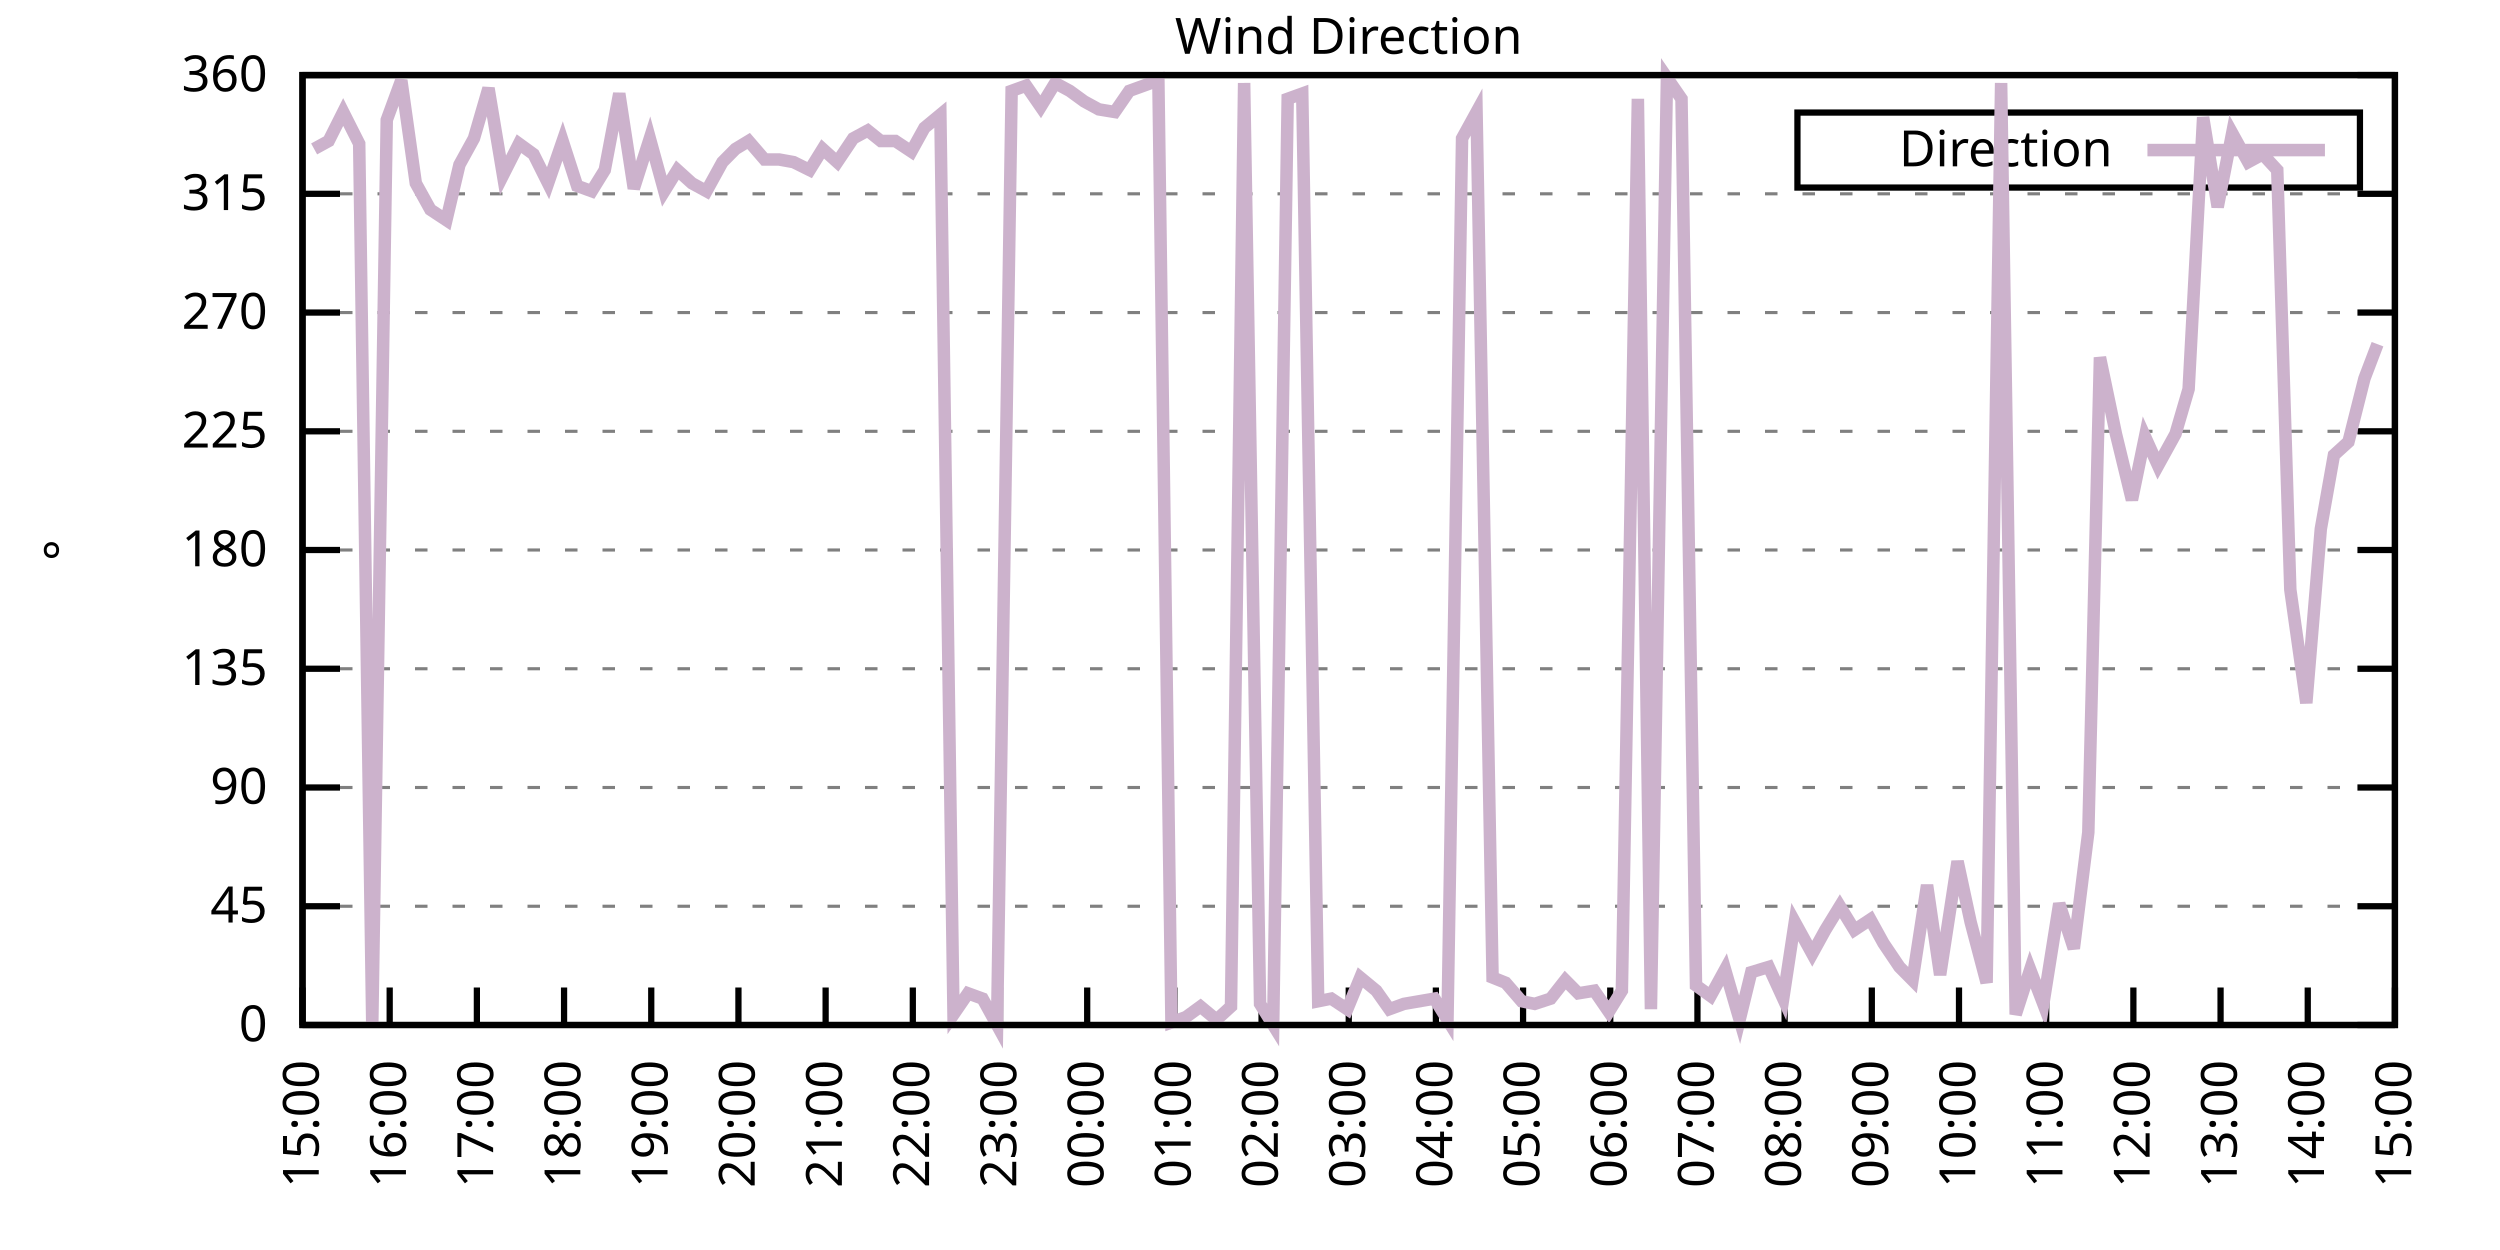
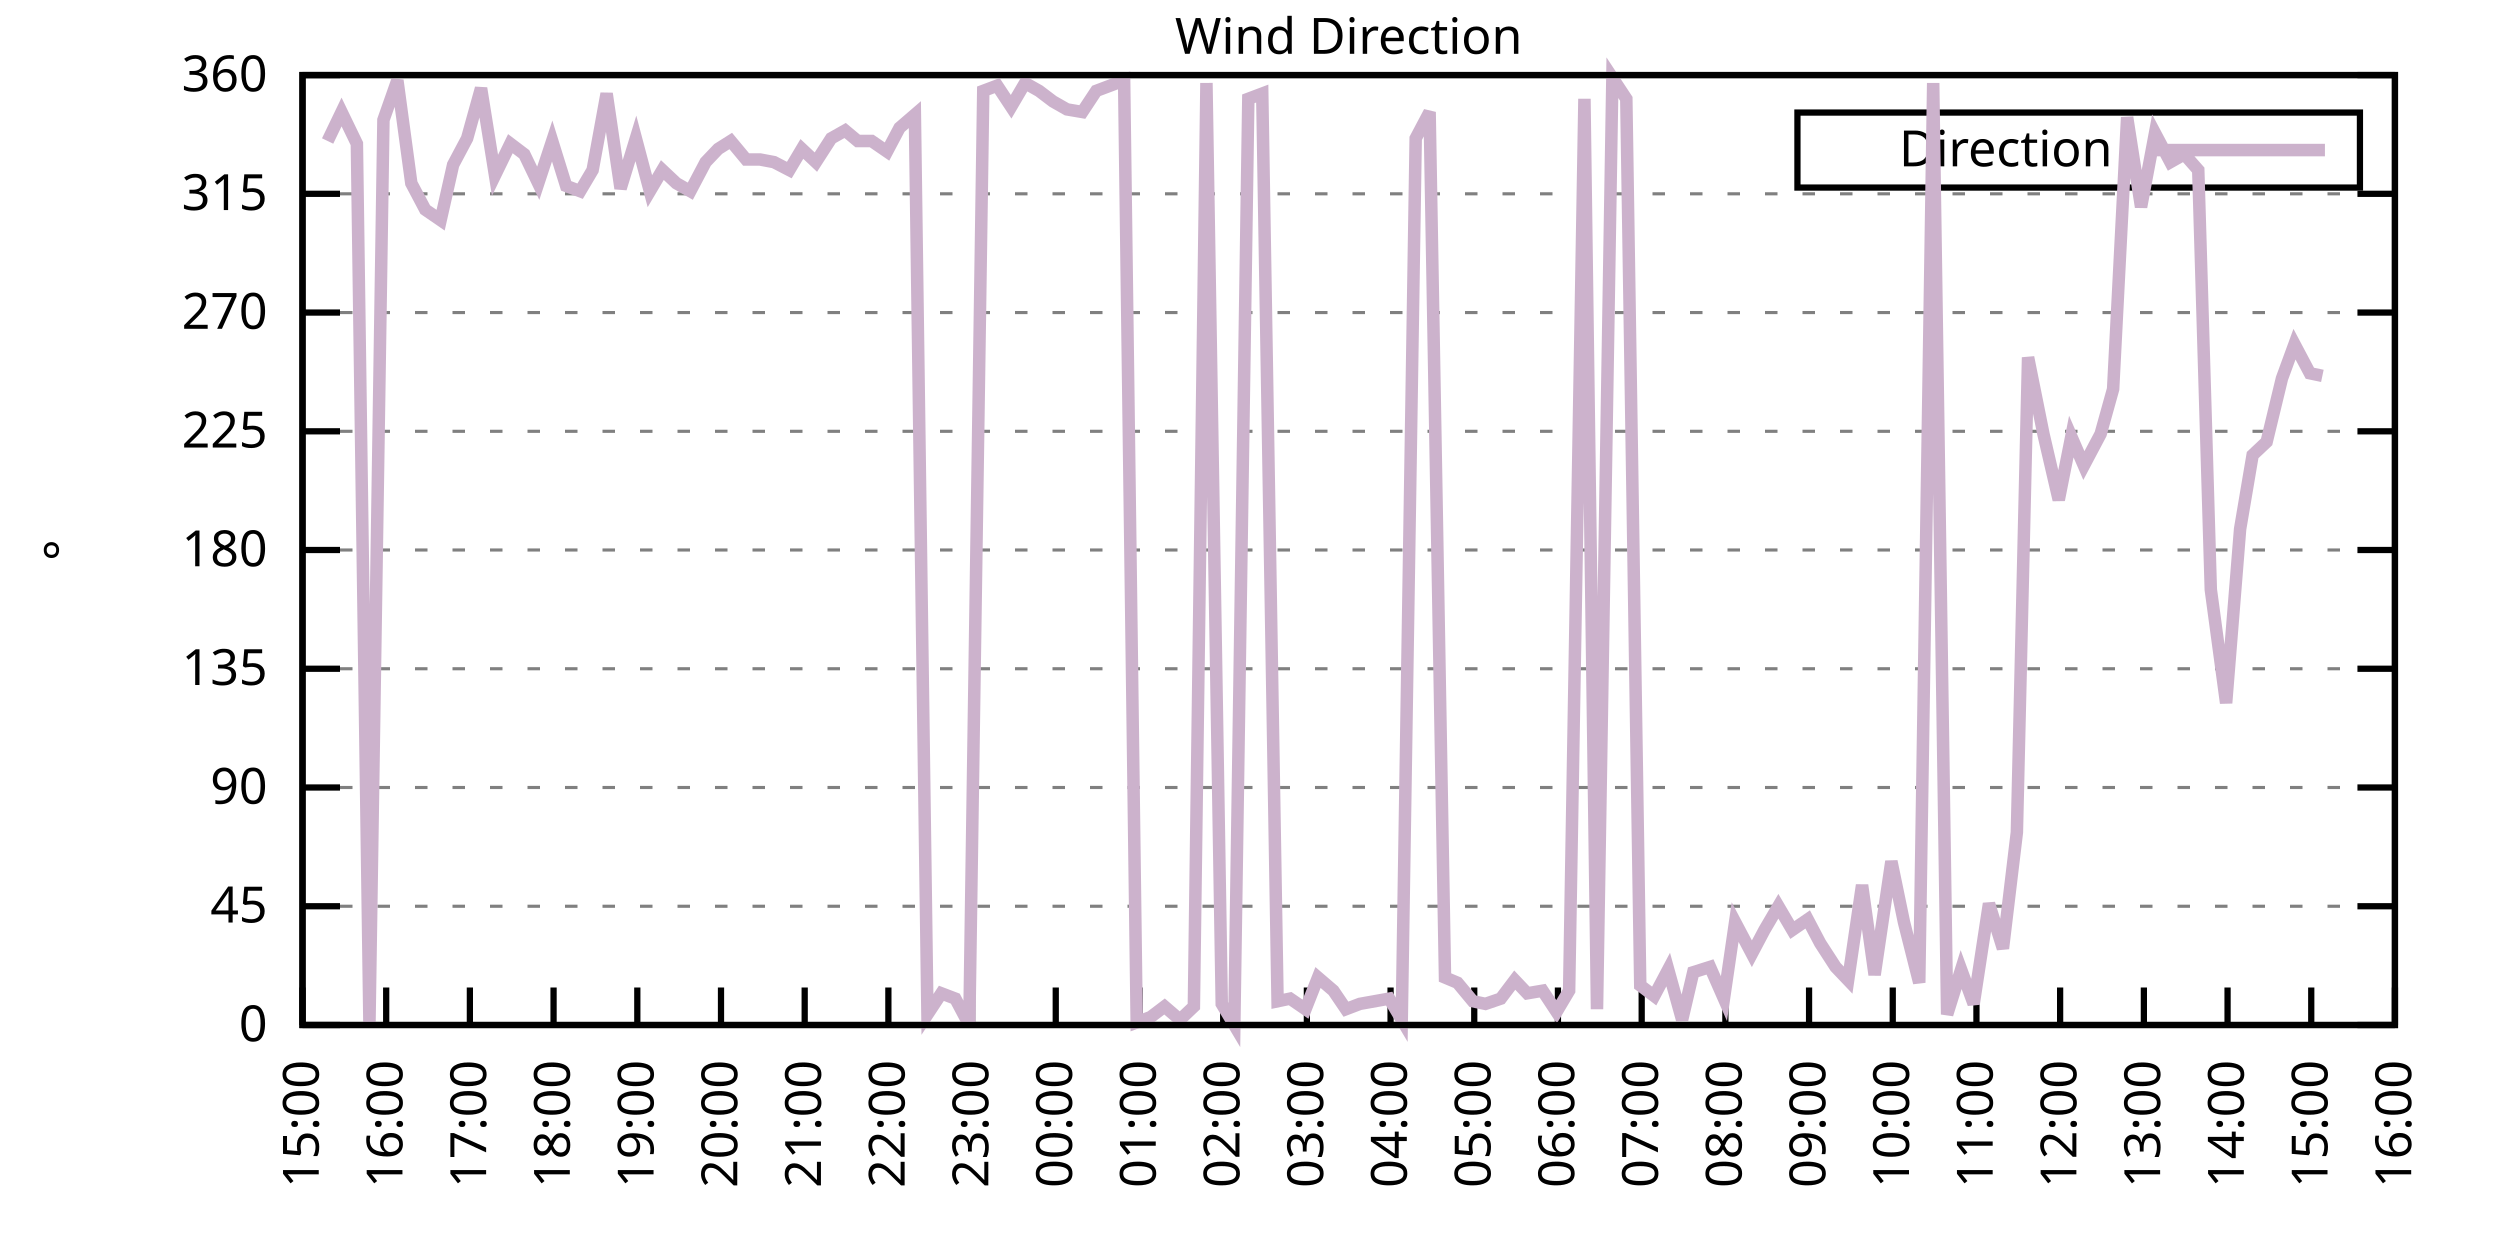
<svg xmlns="http://www.w3.org/2000/svg" xmlns:xlink="http://www.w3.org/1999/xlink" width="400" height="200" viewBox="0 0 400 200">
  <g id="gnuplot_canvas">
    <rect x="0" y="0" width="400" height="200" fill="none" />
    <defs>
      <circle id="gpDot" r="0.5" stroke-width="0.5" stroke="currentColor" />
      <path id="gpPt0" stroke-width="0.333" stroke="currentColor" d="M-1,0 h2 M0,-1 v2" />
      <path id="gpPt1" stroke-width="0.333" stroke="currentColor" d="M-1,-1 L1,1 M1,-1 L-1,1" />
      <path id="gpPt2" stroke-width="0.333" stroke="currentColor" d="M-1,0 L1,0 M0,-1 L0,1 M-1,-1 L1,1 M-1,1 L1,-1" />
      <rect id="gpPt3" stroke-width="0.333" stroke="currentColor" x="-1" y="-1" width="2" height="2" />
      <rect id="gpPt4" stroke-width="0.333" stroke="currentColor" fill="currentColor" x="-1" y="-1" width="2" height="2" />
      <circle id="gpPt5" stroke-width="0.333" stroke="currentColor" cx="0" cy="0" r="1" />
      <use xlink:href="#gpPt5" id="gpPt6" fill="currentColor" stroke="none" />
      <path id="gpPt7" stroke-width="0.333" stroke="currentColor" d="M0,-1.33 L-1.33,0.67 L1.33,0.67 z" />
      <use xlink:href="#gpPt7" id="gpPt8" fill="currentColor" stroke="none" />
      <use xlink:href="#gpPt7" id="gpPt9" stroke="currentColor" transform="rotate(180)" />
      <use xlink:href="#gpPt9" id="gpPt10" fill="currentColor" stroke="none" />
      <use xlink:href="#gpPt3" id="gpPt11" stroke="currentColor" transform="rotate(45)" />
      <use xlink:href="#gpPt11" id="gpPt12" fill="currentColor" stroke="none" />
      <path id="gpPt13" stroke-width="0.333" stroke="currentColor" d="M0,1.330 L1.265,0.411 L0.782,-1.067 L-0.782,-1.076 L-1.265,0.411 z" />
      <use xlink:href="#gpPt13" id="gpPt14" fill="currentColor" stroke="none" />
      <filter id="textbox" filterUnits="objectBoundingBox" x="0" y="0" height="1" width="1">
        <feFlood flood-color="white" flood-opacity="1" result="bgnd" />
        <feComposite in="SourceGraphic" in2="bgnd" operator="atop" />
      </filter>
      <filter id="greybox" filterUnits="objectBoundingBox" x="0" y="0" height="1" width="1">
        <feFlood flood-color="lightgrey" flood-opacity="1" result="grey" />
        <feComposite in="SourceGraphic" in2="grey" operator="atop" />
      </filter>
    </defs>
    <g fill="none" color="white" stroke="currentColor" stroke-width="1.00" stroke-linecap="butt" stroke-linejoin="miter">
</g>
    <g fill="none" color="black" stroke="currentColor" stroke-width="1.00" stroke-linecap="butt" stroke-linejoin="miter">
      <g stroke="none" shape-rendering="crispEdges">
        <polygon fill="rgb(255, 255, 255)" points="48.40,164.00 383.18,164.00 383.18,12.02 48.40,12.02 " />
      </g>
    </g>
    <g fill="none" color="black" stroke="currentColor" stroke-width="1.00" stroke-linecap="butt" stroke-linejoin="miter">
</g>
    <g fill="none" color="black" stroke="black" stroke-width="0.50" stroke-linecap="butt" stroke-linejoin="miter">
</g>
    <g fill="none" color="gray" stroke="currentColor" stroke-width="0.50" stroke-linecap="butt" stroke-linejoin="miter">
      <path stroke="gray" stroke-dasharray="2,4" class="gridline" d="M48.40,164.00 L383.19,164.00  " />
    </g>
    <g fill="none" color="gray" stroke="gray" stroke-width="1.00" stroke-linecap="butt" stroke-linejoin="miter">
</g>
    <g fill="none" color="black" stroke="currentColor" stroke-width="1.00" stroke-linecap="butt" stroke-linejoin="miter">
      <path stroke="black" d="M48.40,164.00 L54.40,164.00 M383.19,164.00 L377.19,164.00  " />
      <g transform="translate(42.80,166.60)" stroke="none" fill="black" font-family="Sans" font-size="8.00" text-anchor="end">
        <text>
          <tspan font-family="Sans"> 0</tspan>
        </text>
      </g>
    </g>
    <g fill="none" color="black" stroke="currentColor" stroke-width="1.00" stroke-linecap="butt" stroke-linejoin="miter">
</g>
    <g fill="none" color="black" stroke="black" stroke-width="0.50" stroke-linecap="butt" stroke-linejoin="miter">
</g>
    <g fill="none" color="gray" stroke="currentColor" stroke-width="0.50" stroke-linecap="butt" stroke-linejoin="miter">
      <path stroke="gray" stroke-dasharray="2,4" class="gridline" d="M48.40,145.00 L383.19,145.00  " />
    </g>
    <g fill="none" color="gray" stroke="gray" stroke-width="1.00" stroke-linecap="butt" stroke-linejoin="miter">
</g>
    <g fill="none" color="black" stroke="currentColor" stroke-width="1.00" stroke-linecap="butt" stroke-linejoin="miter">
      <path stroke="black" d="M48.40,145.00 L54.40,145.00 M383.19,145.00 L377.19,145.00  " />
      <g transform="translate(42.80,147.60)" stroke="none" fill="black" font-family="Sans" font-size="8.00" text-anchor="end">
        <text>
          <tspan font-family="Sans"> 45</tspan>
        </text>
      </g>
    </g>
    <g fill="none" color="black" stroke="currentColor" stroke-width="1.00" stroke-linecap="butt" stroke-linejoin="miter">
</g>
    <g fill="none" color="black" stroke="black" stroke-width="0.50" stroke-linecap="butt" stroke-linejoin="miter">
</g>
    <g fill="none" color="gray" stroke="currentColor" stroke-width="0.50" stroke-linecap="butt" stroke-linejoin="miter">
      <path stroke="gray" stroke-dasharray="2,4" class="gridline" d="M48.40,126.00 L383.19,126.00  " />
    </g>
    <g fill="none" color="gray" stroke="gray" stroke-width="1.00" stroke-linecap="butt" stroke-linejoin="miter">
</g>
    <g fill="none" color="black" stroke="currentColor" stroke-width="1.00" stroke-linecap="butt" stroke-linejoin="miter">
      <path stroke="black" d="M48.40,126.00 L54.40,126.00 M383.19,126.00 L377.19,126.00  " />
      <g transform="translate(42.80,128.60)" stroke="none" fill="black" font-family="Sans" font-size="8.00" text-anchor="end">
        <text>
          <tspan font-family="Sans"> 90</tspan>
        </text>
      </g>
    </g>
    <g fill="none" color="black" stroke="currentColor" stroke-width="1.00" stroke-linecap="butt" stroke-linejoin="miter">
</g>
    <g fill="none" color="black" stroke="black" stroke-width="0.50" stroke-linecap="butt" stroke-linejoin="miter">
</g>
    <g fill="none" color="gray" stroke="currentColor" stroke-width="0.50" stroke-linecap="butt" stroke-linejoin="miter">
      <path stroke="gray" stroke-dasharray="2,4" class="gridline" d="M48.40,107.00 L383.19,107.00  " />
    </g>
    <g fill="none" color="gray" stroke="gray" stroke-width="1.00" stroke-linecap="butt" stroke-linejoin="miter">
</g>
    <g fill="none" color="black" stroke="currentColor" stroke-width="1.00" stroke-linecap="butt" stroke-linejoin="miter">
      <path stroke="black" d="M48.40,107.00 L54.40,107.00 M383.19,107.00 L377.19,107.00  " />
      <g transform="translate(42.80,109.60)" stroke="none" fill="black" font-family="Sans" font-size="8.00" text-anchor="end">
        <text>
          <tspan font-family="Sans"> 135</tspan>
        </text>
      </g>
    </g>
    <g fill="none" color="black" stroke="currentColor" stroke-width="1.00" stroke-linecap="butt" stroke-linejoin="miter">
</g>
    <g fill="none" color="black" stroke="black" stroke-width="0.50" stroke-linecap="butt" stroke-linejoin="miter">
</g>
    <g fill="none" color="gray" stroke="currentColor" stroke-width="0.50" stroke-linecap="butt" stroke-linejoin="miter">
      <path stroke="gray" stroke-dasharray="2,4" class="gridline" d="M48.40,88.00 L383.19,88.00  " />
    </g>
    <g fill="none" color="gray" stroke="gray" stroke-width="1.00" stroke-linecap="butt" stroke-linejoin="miter">
</g>
    <g fill="none" color="black" stroke="currentColor" stroke-width="1.00" stroke-linecap="butt" stroke-linejoin="miter">
      <path stroke="black" d="M48.40,88.00 L54.40,88.00 M383.19,88.00 L377.19,88.00  " />
      <g transform="translate(42.80,90.60)" stroke="none" fill="black" font-family="Sans" font-size="8.00" text-anchor="end">
        <text>
          <tspan font-family="Sans"> 180</tspan>
        </text>
      </g>
    </g>
    <g fill="none" color="black" stroke="currentColor" stroke-width="1.00" stroke-linecap="butt" stroke-linejoin="miter">
</g>
    <g fill="none" color="black" stroke="black" stroke-width="0.50" stroke-linecap="butt" stroke-linejoin="miter">
</g>
    <g fill="none" color="gray" stroke="currentColor" stroke-width="0.50" stroke-linecap="butt" stroke-linejoin="miter">
      <path stroke="gray" stroke-dasharray="2,4" class="gridline" d="M48.40,69.01 L383.19,69.01  " />
    </g>
    <g fill="none" color="gray" stroke="gray" stroke-width="1.00" stroke-linecap="butt" stroke-linejoin="miter">
</g>
    <g fill="none" color="black" stroke="currentColor" stroke-width="1.00" stroke-linecap="butt" stroke-linejoin="miter">
      <path stroke="black" d="M48.40,69.01 L54.40,69.01 M383.19,69.01 L377.19,69.01  " />
      <g transform="translate(42.80,71.61)" stroke="none" fill="black" font-family="Sans" font-size="8.00" text-anchor="end">
        <text>
          <tspan font-family="Sans"> 225</tspan>
        </text>
      </g>
    </g>
    <g fill="none" color="black" stroke="currentColor" stroke-width="1.00" stroke-linecap="butt" stroke-linejoin="miter">
</g>
    <g fill="none" color="black" stroke="black" stroke-width="0.50" stroke-linecap="butt" stroke-linejoin="miter">
</g>
    <g fill="none" color="gray" stroke="currentColor" stroke-width="0.50" stroke-linecap="butt" stroke-linejoin="miter">
      <path stroke="gray" stroke-dasharray="2,4" class="gridline" d="M48.40,50.01 L383.19,50.01  " />
    </g>
    <g fill="none" color="gray" stroke="gray" stroke-width="1.00" stroke-linecap="butt" stroke-linejoin="miter">
</g>
    <g fill="none" color="black" stroke="currentColor" stroke-width="1.00" stroke-linecap="butt" stroke-linejoin="miter">
      <path stroke="black" d="M48.40,50.01 L54.40,50.01 M383.19,50.01 L377.19,50.01  " />
      <g transform="translate(42.80,52.61)" stroke="none" fill="black" font-family="Sans" font-size="8.00" text-anchor="end">
        <text>
          <tspan font-family="Sans"> 270</tspan>
        </text>
      </g>
    </g>
    <g fill="none" color="black" stroke="currentColor" stroke-width="1.00" stroke-linecap="butt" stroke-linejoin="miter">
</g>
    <g fill="none" color="black" stroke="black" stroke-width="0.50" stroke-linecap="butt" stroke-linejoin="miter">
</g>
    <g fill="none" color="gray" stroke="currentColor" stroke-width="0.50" stroke-linecap="butt" stroke-linejoin="miter">
      <path stroke="gray" stroke-dasharray="2,4" class="gridline" d="M48.40,31.01 L383.19,31.01  " />
    </g>
    <g fill="none" color="gray" stroke="gray" stroke-width="1.00" stroke-linecap="butt" stroke-linejoin="miter">
</g>
    <g fill="none" color="black" stroke="currentColor" stroke-width="1.00" stroke-linecap="butt" stroke-linejoin="miter">
      <path stroke="black" d="M48.40,31.01 L54.40,31.01 M383.19,31.01 L377.19,31.01  " />
      <g transform="translate(42.80,33.61)" stroke="none" fill="black" font-family="Sans" font-size="8.00" text-anchor="end">
        <text>
          <tspan font-family="Sans"> 315</tspan>
        </text>
      </g>
    </g>
    <g fill="none" color="black" stroke="currentColor" stroke-width="1.00" stroke-linecap="butt" stroke-linejoin="miter">
</g>
    <g fill="none" color="black" stroke="black" stroke-width="0.50" stroke-linecap="butt" stroke-linejoin="miter">
</g>
    <g fill="none" color="gray" stroke="currentColor" stroke-width="0.50" stroke-linecap="butt" stroke-linejoin="miter">
      <path stroke="gray" stroke-dasharray="2,4" class="gridline" d="M48.40,12.01 L383.19,12.01  " />
    </g>
    <g fill="none" color="gray" stroke="gray" stroke-width="1.00" stroke-linecap="butt" stroke-linejoin="miter">
</g>
    <g fill="none" color="black" stroke="currentColor" stroke-width="1.00" stroke-linecap="butt" stroke-linejoin="miter">
      <path stroke="black" d="M48.40,12.01 L54.40,12.01 M383.19,12.01 L377.19,12.01  " />
      <g transform="translate(42.80,14.61)" stroke="none" fill="black" font-family="Sans" font-size="8.00" text-anchor="end">
        <text>
          <tspan font-family="Sans"> 360</tspan>
        </text>
      </g>
    </g>
    <g fill="none" color="black" stroke="currentColor" stroke-width="1.00" stroke-linecap="butt" stroke-linejoin="miter">
      <path stroke="black" d="M48.40,164.00 L48.40,158.00  " />
      <g transform="translate(51.00,169.60) rotate(270.00)" stroke="none" fill="black" font-family="Sans" font-size="8.00" text-anchor="end">
        <text>
          <tspan font-family="Sans">15:00</tspan>
        </text>
      </g>
    </g>
    <g fill="none" color="black" stroke="currentColor" stroke-width="1.00" stroke-linecap="butt" stroke-linejoin="miter">
-       <path stroke="black" d="M62.35,164.00 L62.35,158.00  " />
-       <g transform="translate(64.95,169.60) rotate(270.00)" stroke="none" fill="black" font-family="Sans" font-size="8.00" text-anchor="end">
+       <path stroke="black" d="M61.79,164.00 L61.79,158.00  " />
+       <g transform="translate(64.39,169.60) rotate(270.00)" stroke="none" fill="black" font-family="Sans" font-size="8.00" text-anchor="end">
        <text>
          <tspan font-family="Sans">16:00</tspan>
        </text>
      </g>
    </g>
    <g fill="none" color="black" stroke="currentColor" stroke-width="1.00" stroke-linecap="butt" stroke-linejoin="miter">
-       <path stroke="black" d="M76.30,164.00 L76.30,158.00  " />
-       <g transform="translate(78.90,169.60) rotate(270.00)" stroke="none" fill="black" font-family="Sans" font-size="8.00" text-anchor="end">
+       <path stroke="black" d="M75.18,164.00 L75.18,158.00  " />
+       <g transform="translate(77.78,169.60) rotate(270.00)" stroke="none" fill="black" font-family="Sans" font-size="8.00" text-anchor="end">
        <text>
          <tspan font-family="Sans">17:00</tspan>
        </text>
      </g>
    </g>
    <g fill="none" color="black" stroke="currentColor" stroke-width="1.00" stroke-linecap="butt" stroke-linejoin="miter">
-       <path stroke="black" d="M90.25,164.00 L90.25,158.00  " />
-       <g transform="translate(92.85,169.60) rotate(270.00)" stroke="none" fill="black" font-family="Sans" font-size="8.00" text-anchor="end">
+       <path stroke="black" d="M88.57,164.00 L88.57,158.00  " />
+       <g transform="translate(91.17,169.60) rotate(270.00)" stroke="none" fill="black" font-family="Sans" font-size="8.00" text-anchor="end">
        <text>
          <tspan font-family="Sans">18:00</tspan>
        </text>
      </g>
    </g>
    <g fill="none" color="black" stroke="currentColor" stroke-width="1.00" stroke-linecap="butt" stroke-linejoin="miter">
-       <path stroke="black" d="M104.20,164.00 L104.20,158.00  " />
-       <g transform="translate(106.80,169.60) rotate(270.00)" stroke="none" fill="black" font-family="Sans" font-size="8.00" text-anchor="end">
+       <path stroke="black" d="M101.97,164.00 L101.97,158.00  " />
+       <g transform="translate(104.57,169.60) rotate(270.00)" stroke="none" fill="black" font-family="Sans" font-size="8.00" text-anchor="end">
        <text>
          <tspan font-family="Sans">19:00</tspan>
        </text>
      </g>
    </g>
    <g fill="none" color="black" stroke="currentColor" stroke-width="1.00" stroke-linecap="butt" stroke-linejoin="miter">
-       <path stroke="black" d="M118.15,164.00 L118.15,158.00  " />
-       <g transform="translate(120.75,169.60) rotate(270.00)" stroke="none" fill="black" font-family="Sans" font-size="8.00" text-anchor="end">
+       <path stroke="black" d="M115.36,164.00 L115.36,158.00  " />
+       <g transform="translate(117.96,169.60) rotate(270.00)" stroke="none" fill="black" font-family="Sans" font-size="8.00" text-anchor="end">
        <text>
          <tspan font-family="Sans">20:00</tspan>
        </text>
      </g>
    </g>
    <g fill="none" color="black" stroke="currentColor" stroke-width="1.00" stroke-linecap="butt" stroke-linejoin="miter">
-       <path stroke="black" d="M132.10,164.00 L132.10,158.00  " />
-       <g transform="translate(134.70,169.60) rotate(270.00)" stroke="none" fill="black" font-family="Sans" font-size="8.00" text-anchor="end">
+       <path stroke="black" d="M128.75,164.00 L128.75,158.00  " />
+       <g transform="translate(131.35,169.60) rotate(270.00)" stroke="none" fill="black" font-family="Sans" font-size="8.00" text-anchor="end">
        <text>
          <tspan font-family="Sans">21:00</tspan>
        </text>
      </g>
    </g>
    <g fill="none" color="black" stroke="currentColor" stroke-width="1.00" stroke-linecap="butt" stroke-linejoin="miter">
-       <path stroke="black" d="M146.05,164.00 L146.05,158.00  " />
-       <g transform="translate(148.65,169.60) rotate(270.00)" stroke="none" fill="black" font-family="Sans" font-size="8.00" text-anchor="end">
+       <path stroke="black" d="M142.14,164.00 L142.14,158.00  " />
+       <g transform="translate(144.74,169.60) rotate(270.00)" stroke="none" fill="black" font-family="Sans" font-size="8.00" text-anchor="end">
        <text>
          <tspan font-family="Sans">22:00</tspan>
        </text>
      </g>
    </g>
    <g fill="none" color="black" stroke="currentColor" stroke-width="1.00" stroke-linecap="butt" stroke-linejoin="miter">
-       <path stroke="black" d="M160.00,164.00 L160.00,158.00  " />
-       <g transform="translate(162.60,169.60) rotate(270.00)" stroke="none" fill="black" font-family="Sans" font-size="8.00" text-anchor="end">
+       <path stroke="black" d="M155.53,164.00 L155.53,158.00  " />
+       <g transform="translate(158.13,169.60) rotate(270.00)" stroke="none" fill="black" font-family="Sans" font-size="8.00" text-anchor="end">
        <text>
          <tspan font-family="Sans">23:00</tspan>
        </text>
      </g>
    </g>
    <g fill="none" color="black" stroke="currentColor" stroke-width="1.00" stroke-linecap="butt" stroke-linejoin="miter">
-       <path stroke="black" d="M173.95,164.00 L173.95,158.00  " />
-       <g transform="translate(176.55,169.60) rotate(270.00)" stroke="none" fill="black" font-family="Sans" font-size="8.00" text-anchor="end">
+       <path stroke="black" d="M168.92,164.00 L168.92,158.00  " />
+       <g transform="translate(171.52,169.60) rotate(270.00)" stroke="none" fill="black" font-family="Sans" font-size="8.00" text-anchor="end">
        <text>
          <tspan font-family="Sans">00:00</tspan>
        </text>
      </g>
    </g>
    <g fill="none" color="black" stroke="currentColor" stroke-width="1.00" stroke-linecap="butt" stroke-linejoin="miter">
-       <path stroke="black" d="M187.90,164.00 L187.90,158.00  " />
-       <g transform="translate(190.50,169.60) rotate(270.00)" stroke="none" fill="black" font-family="Sans" font-size="8.00" text-anchor="end">
+       <path stroke="black" d="M182.32,164.00 L182.32,158.00  " />
+       <g transform="translate(184.92,169.60) rotate(270.00)" stroke="none" fill="black" font-family="Sans" font-size="8.00" text-anchor="end">
        <text>
          <tspan font-family="Sans">01:00</tspan>
        </text>
      </g>
    </g>
    <g fill="none" color="black" stroke="currentColor" stroke-width="1.00" stroke-linecap="butt" stroke-linejoin="miter">
-       <path stroke="black" d="M201.85,164.00 L201.85,158.00  " />
-       <g transform="translate(204.45,169.60) rotate(270.00)" stroke="none" fill="black" font-family="Sans" font-size="8.00" text-anchor="end">
+       <path stroke="black" d="M195.71,164.00 L195.71,158.00  " />
+       <g transform="translate(198.31,169.60) rotate(270.00)" stroke="none" fill="black" font-family="Sans" font-size="8.00" text-anchor="end">
        <text>
          <tspan font-family="Sans">02:00</tspan>
        </text>
      </g>
    </g>
    <g fill="none" color="black" stroke="currentColor" stroke-width="1.00" stroke-linecap="butt" stroke-linejoin="miter">
-       <path stroke="black" d="M215.80,164.00 L215.80,158.00  " />
-       <g transform="translate(218.40,169.60) rotate(270.00)" stroke="none" fill="black" font-family="Sans" font-size="8.00" text-anchor="end">
+       <path stroke="black" d="M209.10,164.00 L209.10,158.00  " />
+       <g transform="translate(211.70,169.60) rotate(270.00)" stroke="none" fill="black" font-family="Sans" font-size="8.00" text-anchor="end">
        <text>
          <tspan font-family="Sans">03:00</tspan>
        </text>
      </g>
    </g>
    <g fill="none" color="black" stroke="currentColor" stroke-width="1.00" stroke-linecap="butt" stroke-linejoin="miter">
-       <path stroke="black" d="M229.74,164.00 L229.74,158.00  " />
-       <g transform="translate(232.34,169.60) rotate(270.00)" stroke="none" fill="black" font-family="Sans" font-size="8.00" text-anchor="end">
+       <path stroke="black" d="M222.49,164.00 L222.49,158.00  " />
+       <g transform="translate(225.09,169.60) rotate(270.00)" stroke="none" fill="black" font-family="Sans" font-size="8.00" text-anchor="end">
        <text>
          <tspan font-family="Sans">04:00</tspan>
        </text>
      </g>
    </g>
    <g fill="none" color="black" stroke="currentColor" stroke-width="1.00" stroke-linecap="butt" stroke-linejoin="miter">
-       <path stroke="black" d="M243.69,164.00 L243.69,158.00  " />
-       <g transform="translate(246.29,169.60) rotate(270.00)" stroke="none" fill="black" font-family="Sans" font-size="8.00" text-anchor="end">
+       <path stroke="black" d="M235.88,164.00 L235.88,158.00  " />
+       <g transform="translate(238.48,169.60) rotate(270.00)" stroke="none" fill="black" font-family="Sans" font-size="8.00" text-anchor="end">
        <text>
          <tspan font-family="Sans">05:00</tspan>
        </text>
      </g>
    </g>
    <g fill="none" color="black" stroke="currentColor" stroke-width="1.00" stroke-linecap="butt" stroke-linejoin="miter">
-       <path stroke="black" d="M257.64,164.00 L257.64,158.00  " />
-       <g transform="translate(260.24,169.60) rotate(270.00)" stroke="none" fill="black" font-family="Sans" font-size="8.00" text-anchor="end">
+       <path stroke="black" d="M249.27,164.00 L249.27,158.00  " />
+       <g transform="translate(251.87,169.60) rotate(270.00)" stroke="none" fill="black" font-family="Sans" font-size="8.00" text-anchor="end">
        <text>
          <tspan font-family="Sans">06:00</tspan>
        </text>
      </g>
    </g>
    <g fill="none" color="black" stroke="currentColor" stroke-width="1.00" stroke-linecap="butt" stroke-linejoin="miter">
-       <path stroke="black" d="M271.59,164.00 L271.59,158.00  " />
-       <g transform="translate(274.19,169.60) rotate(270.00)" stroke="none" fill="black" font-family="Sans" font-size="8.00" text-anchor="end">
+       <path stroke="black" d="M262.67,164.00 L262.67,158.00  " />
+       <g transform="translate(265.27,169.60) rotate(270.00)" stroke="none" fill="black" font-family="Sans" font-size="8.00" text-anchor="end">
        <text>
          <tspan font-family="Sans">07:00</tspan>
        </text>
      </g>
    </g>
    <g fill="none" color="black" stroke="currentColor" stroke-width="1.00" stroke-linecap="butt" stroke-linejoin="miter">
-       <path stroke="black" d="M285.54,164.00 L285.54,158.00  " />
-       <g transform="translate(288.14,169.60) rotate(270.00)" stroke="none" fill="black" font-family="Sans" font-size="8.00" text-anchor="end">
+       <path stroke="black" d="M276.06,164.00 L276.06,158.00  " />
+       <g transform="translate(278.66,169.60) rotate(270.00)" stroke="none" fill="black" font-family="Sans" font-size="8.00" text-anchor="end">
        <text>
          <tspan font-family="Sans">08:00</tspan>
        </text>
      </g>
    </g>
    <g fill="none" color="black" stroke="currentColor" stroke-width="1.00" stroke-linecap="butt" stroke-linejoin="miter">
-       <path stroke="black" d="M299.49,164.00 L299.49,158.00  " />
-       <g transform="translate(302.09,169.60) rotate(270.00)" stroke="none" fill="black" font-family="Sans" font-size="8.00" text-anchor="end">
+       <path stroke="black" d="M289.45,164.00 L289.45,158.00  " />
+       <g transform="translate(292.05,169.60) rotate(270.00)" stroke="none" fill="black" font-family="Sans" font-size="8.00" text-anchor="end">
        <text>
          <tspan font-family="Sans">09:00</tspan>
        </text>
      </g>
    </g>
    <g fill="none" color="black" stroke="currentColor" stroke-width="1.00" stroke-linecap="butt" stroke-linejoin="miter">
-       <path stroke="black" d="M313.44,164.00 L313.44,158.00  " />
-       <g transform="translate(316.04,169.60) rotate(270.00)" stroke="none" fill="black" font-family="Sans" font-size="8.00" text-anchor="end">
+       <path stroke="black" d="M302.84,164.00 L302.84,158.00  " />
+       <g transform="translate(305.44,169.60) rotate(270.00)" stroke="none" fill="black" font-family="Sans" font-size="8.00" text-anchor="end">
        <text>
          <tspan font-family="Sans">10:00</tspan>
        </text>
      </g>
    </g>
    <g fill="none" color="black" stroke="currentColor" stroke-width="1.00" stroke-linecap="butt" stroke-linejoin="miter">
-       <path stroke="black" d="M327.39,164.00 L327.39,158.00  " />
-       <g transform="translate(329.99,169.60) rotate(270.00)" stroke="none" fill="black" font-family="Sans" font-size="8.00" text-anchor="end">
+       <path stroke="black" d="M316.23,164.00 L316.23,158.00  " />
+       <g transform="translate(318.83,169.60) rotate(270.00)" stroke="none" fill="black" font-family="Sans" font-size="8.00" text-anchor="end">
        <text>
          <tspan font-family="Sans">11:00</tspan>
        </text>
      </g>
    </g>
    <g fill="none" color="black" stroke="currentColor" stroke-width="1.00" stroke-linecap="butt" stroke-linejoin="miter">
-       <path stroke="black" d="M341.34,164.00 L341.34,158.00  " />
-       <g transform="translate(343.94,169.60) rotate(270.00)" stroke="none" fill="black" font-family="Sans" font-size="8.00" text-anchor="end">
+       <path stroke="black" d="M329.62,164.00 L329.62,158.00  " />
+       <g transform="translate(332.22,169.60) rotate(270.00)" stroke="none" fill="black" font-family="Sans" font-size="8.00" text-anchor="end">
        <text>
          <tspan font-family="Sans">12:00</tspan>
        </text>
      </g>
    </g>
    <g fill="none" color="black" stroke="currentColor" stroke-width="1.00" stroke-linecap="butt" stroke-linejoin="miter">
-       <path stroke="black" d="M355.29,164.00 L355.29,158.00  " />
-       <g transform="translate(357.89,169.60) rotate(270.00)" stroke="none" fill="black" font-family="Sans" font-size="8.00" text-anchor="end">
+       <path stroke="black" d="M343.02,164.00 L343.02,158.00  " />
+       <g transform="translate(345.62,169.60) rotate(270.00)" stroke="none" fill="black" font-family="Sans" font-size="8.00" text-anchor="end">
        <text>
          <tspan font-family="Sans">13:00</tspan>
        </text>
      </g>
    </g>
    <g fill="none" color="black" stroke="currentColor" stroke-width="1.00" stroke-linecap="butt" stroke-linejoin="miter">
-       <path stroke="black" d="M369.24,164.00 L369.24,158.00  " />
-       <g transform="translate(371.84,169.60) rotate(270.00)" stroke="none" fill="black" font-family="Sans" font-size="8.00" text-anchor="end">
+       <path stroke="black" d="M356.41,164.00 L356.41,158.00  " />
+       <g transform="translate(359.01,169.60) rotate(270.00)" stroke="none" fill="black" font-family="Sans" font-size="8.00" text-anchor="end">
        <text>
          <tspan font-family="Sans">14:00</tspan>
+         </text>
+       </g>
+     </g>
+     <g fill="none" color="black" stroke="currentColor" stroke-width="1.00" stroke-linecap="butt" stroke-linejoin="miter">
+       <path stroke="black" d="M369.80,164.00 L369.80,158.00  " />
+       <g transform="translate(372.40,169.60) rotate(270.00)" stroke="none" fill="black" font-family="Sans" font-size="8.00" text-anchor="end">
+         <text>
+           <tspan font-family="Sans">15:00</tspan>
        </text>
      </g>
    </g>
    <g fill="none" color="black" stroke="currentColor" stroke-width="1.00" stroke-linecap="butt" stroke-linejoin="miter">
      <path stroke="black" d="M383.19,164.00 L383.19,158.00  " />
      <g transform="translate(385.79,169.60) rotate(270.00)" stroke="none" fill="black" font-family="Sans" font-size="8.00" text-anchor="end">
        <text>
-           <tspan font-family="Sans">15:00</tspan>
+           <tspan font-family="Sans">16:00</tspan>
        </text>
      </g>
    </g>
    <g fill="none" color="black" stroke="currentColor" stroke-width="1.00" stroke-linecap="butt" stroke-linejoin="miter">
</g>
    <g fill="none" color="black" stroke="currentColor" stroke-width="1.00" stroke-linecap="butt" stroke-linejoin="miter">
      <path stroke="black" d="M48.40,12.01 L48.40,164.00 L383.19,164.00 L383.19,12.01 L48.40,12.01 Z  " />
    </g>
    <g fill="none" color="black" stroke="currentColor" stroke-width="1.00" stroke-linecap="butt" stroke-linejoin="miter">
</g>
    <g fill="none" color="black" stroke="currentColor" stroke-width="1.00" stroke-linecap="butt" stroke-linejoin="miter">
      <path stroke="black" d="M287.59,30.01 L287.59,18.01 L377.59,18.01 L377.59,30.01 L287.59,30.01 Z  " />
    </g>
    <g id="Wind_direction_plot_1">
      <g fill="none" color="white" stroke="black" stroke-width="2.00" stroke-linecap="butt" stroke-linejoin="miter">
</g>
      <g fill="none" color="black" stroke="currentColor" stroke-width="2.00" stroke-linecap="butt" stroke-linejoin="miter">
        <g transform="translate(337.99,26.61)" stroke="none" fill="black" font-family="Sans" font-size="8.00" text-anchor="end">
          <text>
            <tspan font-family="Sans">Direction</tspan>
          </text>
        </g>
      </g>
      <g fill="none" color="black" stroke="currentColor" stroke-width="2.00" stroke-linecap="butt" stroke-linejoin="miter">
-         <path stroke="rgb(204, 178, 204)" d="M343.59,24.01 L371.99,24.01 M50.26,23.83 L52.58,22.56 L54.91,17.92 L57.47,22.99 L59.56,164.00 L61.88,19.19   L64.21,12.85 L66.53,29.32 L68.86,33.54 L71.42,35.23 L73.51,26.36 L75.83,22.14 L78.16,14.12 L80.48,28.05   L83.04,22.99 L85.37,24.68 L87.69,29.32 L90.02,22.56 L92.34,29.74 L94.67,30.59 L96.76,27.21 L99.08,14.97   L101.41,30.16 L103.97,22.14 L106.29,30.59 L108.38,27.21 L110.71,29.32 L113.03,30.59 L115.59,25.94 L117.68,23.83   L119.78,22.56 L122.33,25.52 L124.66,25.52 L126.98,25.94 L129.54,27.21 L131.63,23.83 L133.96,25.94 L136.51,22.14   L138.84,20.88 L140.93,22.56 L143.26,22.56 L145.81,24.25 L147.91,20.45 L150.46,18.34 L152.56,162.31 L154.88,158.93   L157.21,159.78 L159.53,164.00 L161.86,14.54 L164.18,13.70 L166.51,17.08 L168.83,13.28 L171.16,14.54 L173.48,16.23   L175.81,17.50 L178.36,17.92 L180.69,14.54 L183.01,13.70 L185.34,12.85 L187.43,163.58 L189.76,162.73 L192.08,161.04   L194.64,163.16 L196.96,161.04 L199.06,13.28 L201.61,160.62 L203.71,164.00 L206.03,15.81 L208.36,14.97 L210.91,160.20   L213.01,159.78 L215.56,161.47 L217.65,156.40 L220.21,158.51 L222.30,161.47 L224.63,160.62 L229.51,159.78 L231.60,163.16   L233.93,22.14 L236.25,17.92 L238.81,156.40 L240.90,157.24 L243.46,160.20 L245.55,160.62 L248.11,159.78 L250.44,156.82   L252.53,158.93 L255.09,158.51 L257.41,161.89 L259.50,158.51 L262.06,15.81 L264.15,161.47 L266.71,12.43 L269.04,15.81   L271.36,157.67 L273.69,159.36 L276.01,155.13 L278.34,163.16 L280.20,155.56 L282.99,154.71 L285.31,159.78 L287.17,147.53   L289.96,152.60 L292.05,148.80 L294.38,145.00 L296.70,148.80 L299.26,147.11 L301.35,150.91 L303.91,154.71 L306.00,156.82   L308.33,141.62 L310.42,155.98 L313.21,137.82 L315.30,147.53 L317.86,157.24 L320.18,13.28 L322.51,162.31 L324.83,155.13   L326.93,160.62 L329.48,144.58 L331.81,151.76 L334.13,133.18 L335.99,57.18 L338.55,69.43 L341.11,79.98 L343.20,69.85   L345.29,74.49 L348.08,69.43 L350.18,62.25 L352.50,18.77 L354.83,33.12 L357.15,21.30 L359.71,25.94 L362.03,24.68   L364.36,27.21 L366.45,94.34 L369.01,112.49 L371.33,84.63 L373.43,72.81 L375.75,70.70 L378.31,60.56 L380.40,55.07    " />
+         <path stroke="rgb(204, 178, 204)" d="M343.59,24.01 L371.99,24.01 M52.42,22.56 L54.65,17.92 L57.10,22.99 L59.11,164.00 L61.35,19.19 L63.58,12.85   L65.81,29.32 L68.04,33.54 L70.50,35.23 L72.50,26.36 L74.74,22.14 L76.97,14.12 L79.20,28.05 L81.66,22.99   L83.89,24.68 L86.12,29.32 L88.35,22.56 L90.58,29.74 L92.82,30.59 L94.82,27.21 L97.06,14.97 L99.29,30.16   L101.74,22.14 L103.98,30.59 L105.98,27.21 L108.22,29.32 L110.45,30.59 L112.90,25.94 L114.91,23.83 L116.92,22.56   L119.38,25.52 L121.61,25.52 L123.84,25.94 L126.29,27.21 L128.30,23.83 L130.54,25.94 L132.99,22.14 L135.22,20.88   L137.23,22.56 L139.46,22.56 L141.92,24.25 L143.93,20.45 L146.38,18.34 L148.39,162.31 L150.62,158.93 L152.85,159.78   L155.09,164.00 L157.32,14.54 L159.55,13.70 L161.78,17.08 L164.01,13.28 L166.25,14.54 L168.48,16.23 L170.71,17.50   L173.17,17.92 L175.40,14.54 L177.63,13.70 L179.86,12.85 L181.87,163.58 L184.10,162.73 L186.33,161.04 L188.79,163.16   L191.02,161.04 L193.03,13.28 L195.48,160.62 L197.49,164.00 L199.73,15.81 L201.96,14.97 L204.41,160.20 L206.42,159.78   L208.88,161.47 L210.88,156.40 L213.34,158.51 L215.35,161.47 L217.58,160.62 L222.27,159.78 L224.28,163.16 L226.51,22.14   L228.74,17.92 L231.20,156.40 L233.20,157.24 L235.66,160.20 L237.67,160.62 L240.12,159.78 L242.36,156.82 L244.36,158.93   L246.82,158.51 L249.05,161.89 L251.06,158.51 L253.51,15.81 L255.52,161.47 L257.98,12.43 L260.21,15.81 L262.44,157.67   L264.67,159.36 L266.91,155.13 L269.14,163.16 L270.92,155.56 L273.60,154.71 L275.83,159.78 L277.62,147.53 L280.30,152.60   L282.31,148.80 L284.54,145.00 L286.77,148.80 L289.23,147.11 L291.23,150.91 L293.69,154.71 L295.70,156.82 L297.93,141.62   L299.94,155.98 L302.62,137.82 L304.63,147.53 L307.08,157.24 L309.31,13.28 L311.54,162.31 L313.78,155.13 L315.79,160.62   L318.24,144.58 L320.47,151.76 L322.70,133.18 L324.49,57.18 L326.95,69.43 L329.40,79.98 L331.41,69.85 L333.42,74.49   L336.10,69.43 L338.10,62.25 L340.34,18.77 L342.57,33.12 L344.80,21.30 L347.26,25.94 L349.49,24.68 L351.72,27.21   L353.73,94.34 L356.18,112.49 L358.42,84.63 L360.42,72.81 L362.66,70.70 L365.11,60.56 L367.12,55.07 L369.58,59.72   L371.58,60.14  " />
      </g>
    </g>
    <g fill="none" color="black" stroke="currentColor" stroke-width="2.00" stroke-linecap="butt" stroke-linejoin="miter">
</g>
    <g fill="none" color="black" stroke="black" stroke-width="1.00" stroke-linecap="butt" stroke-linejoin="miter">
</g>
    <g fill="none" color="black" stroke="currentColor" stroke-width="1.00" stroke-linecap="butt" stroke-linejoin="miter">
      <path stroke="black" d="M48.40,12.01 L48.40,164.00 L383.19,164.00 L383.19,12.01 L48.40,12.01 Z  " />
      <g transform="translate(12.80,88.01) rotate(270.00)" stroke="none" fill="black" font-family="Sans" font-size="8.00" text-anchor="middle">
        <text>
          <tspan font-family="Sans">°</tspan>
        </text>
      </g>
    </g>
    <g fill="none" color="black" stroke="currentColor" stroke-width="1.00" stroke-linecap="butt" stroke-linejoin="miter">
</g>
    <g fill="none" color="black" stroke="currentColor" stroke-width="1.00" stroke-linecap="butt" stroke-linejoin="miter">
      <g transform="translate(215.79,8.61)" stroke="none" fill="black" font-family="Sans" font-size="8.00" text-anchor="middle">
        <text>
          <tspan font-family="Sans">Wind Direction</tspan>
        </text>
      </g>
    </g>
    <g fill="none" color="black" stroke="currentColor" stroke-width="1.00" stroke-linecap="butt" stroke-linejoin="miter">
</g>
  </g>
</svg>
